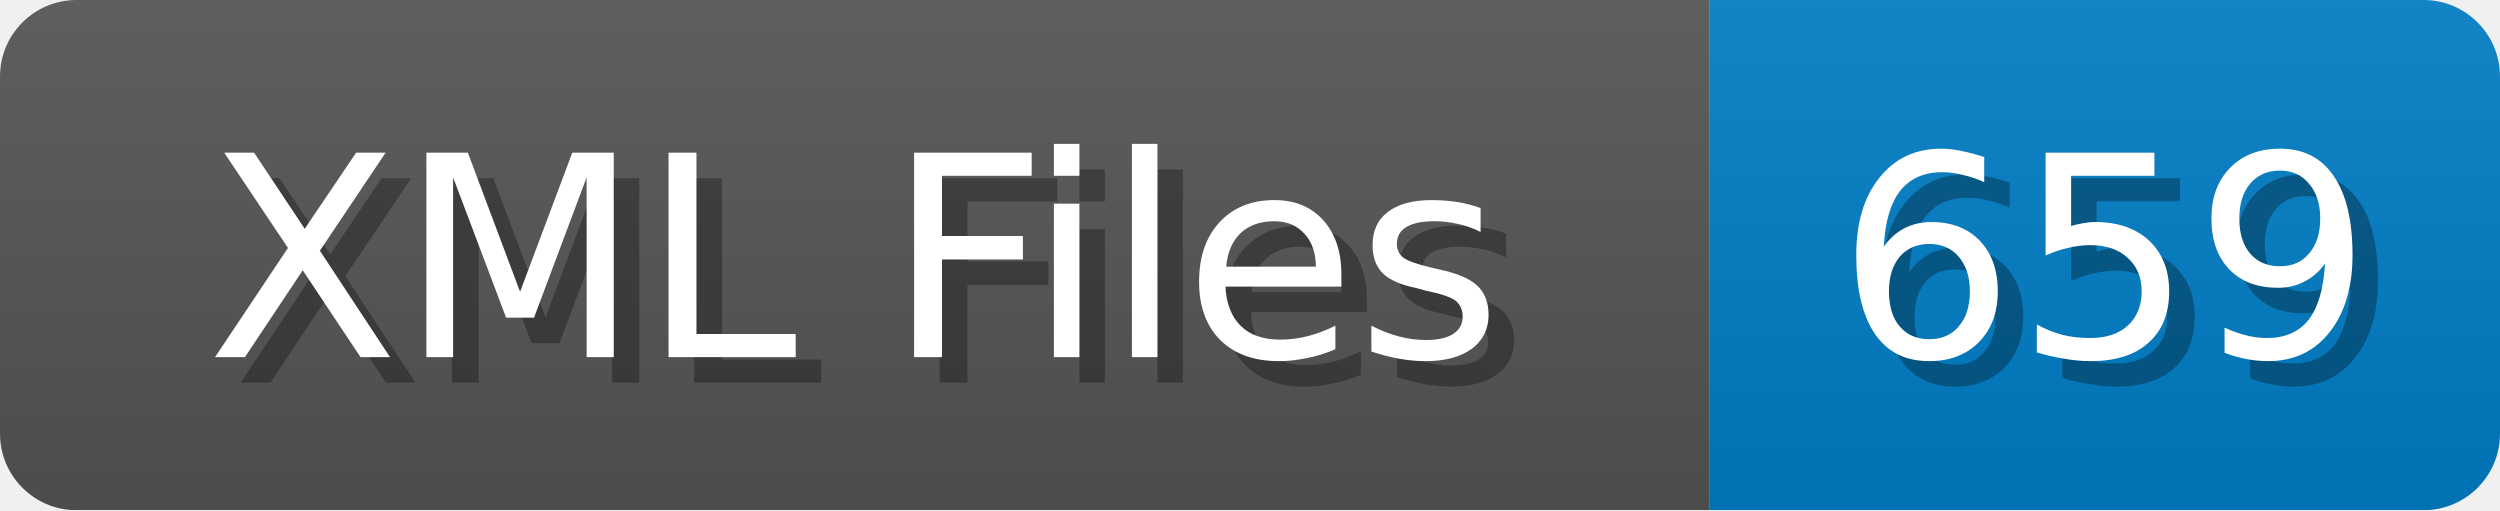
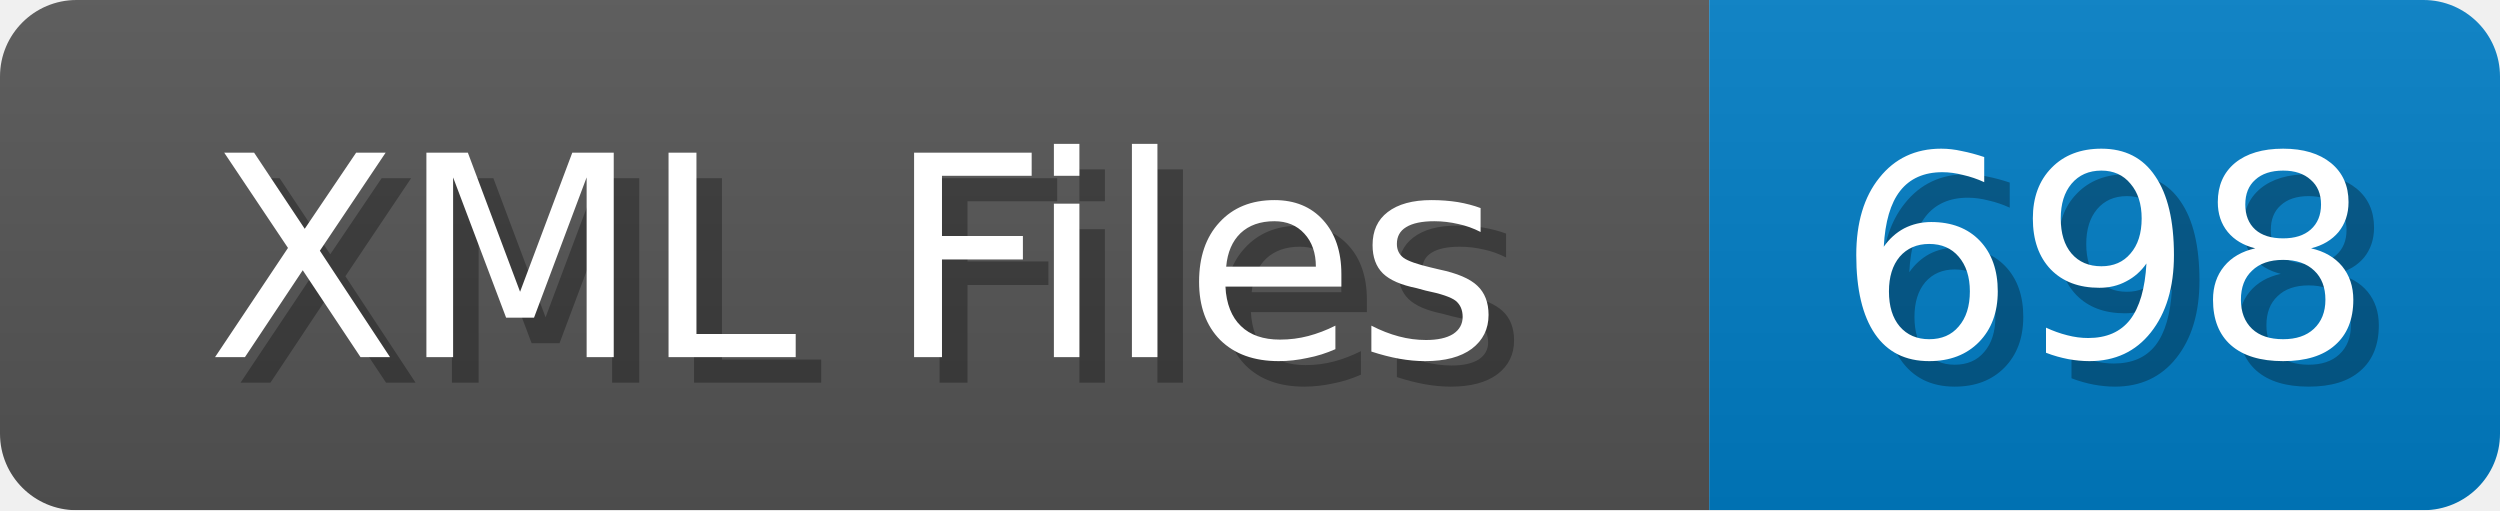
<svg xmlns="http://www.w3.org/2000/svg" width="98" height="20">
  <linearGradient id="b" x2="0" y2="100%">
    <stop offset="0" stop-color="#bbb" stop-opacity=".1" />
    <stop offset="1" stop-opacity=".1" />
  </linearGradient>
  <mask id="anybadge_1">
    <rect width="98" height="20" rx="3" fill="#fff" />
  </mask>
  <g mask="url(#anybadge_1)">
    <path fill="#555" d="M0 0h67v20H0z" />
    <path fill="#007ec6" d="M67 0h31v20H67z" />
    <path fill="url(#b)" d="M0 0h98v20H0z" />
  </g>
  <g fill="#fff" text-anchor="middle" font-family="DejaVu Sans,Verdana,Geneva,sans-serif" font-size="11">
    <text x="34.5" y="15" fill="#010101" fill-opacity=".3">XML Files</text>
    <text x="33.5" y="14">XML Files</text>
  </g>
  <g fill="#fff" text-anchor="middle" font-family="DejaVu Sans,Verdana,Geneva,sans-serif" font-size="11">
-     <text x="83.5" y="15" fill="#010101" fill-opacity=".3">659</text>
-     <text x="82.5" y="14">659</text>
+     <text x="83.5" y="15" fill="#010101" fill-opacity=".3">698</text>
+     <text x="82.5" y="14">698</text>
  </g>
</svg>
